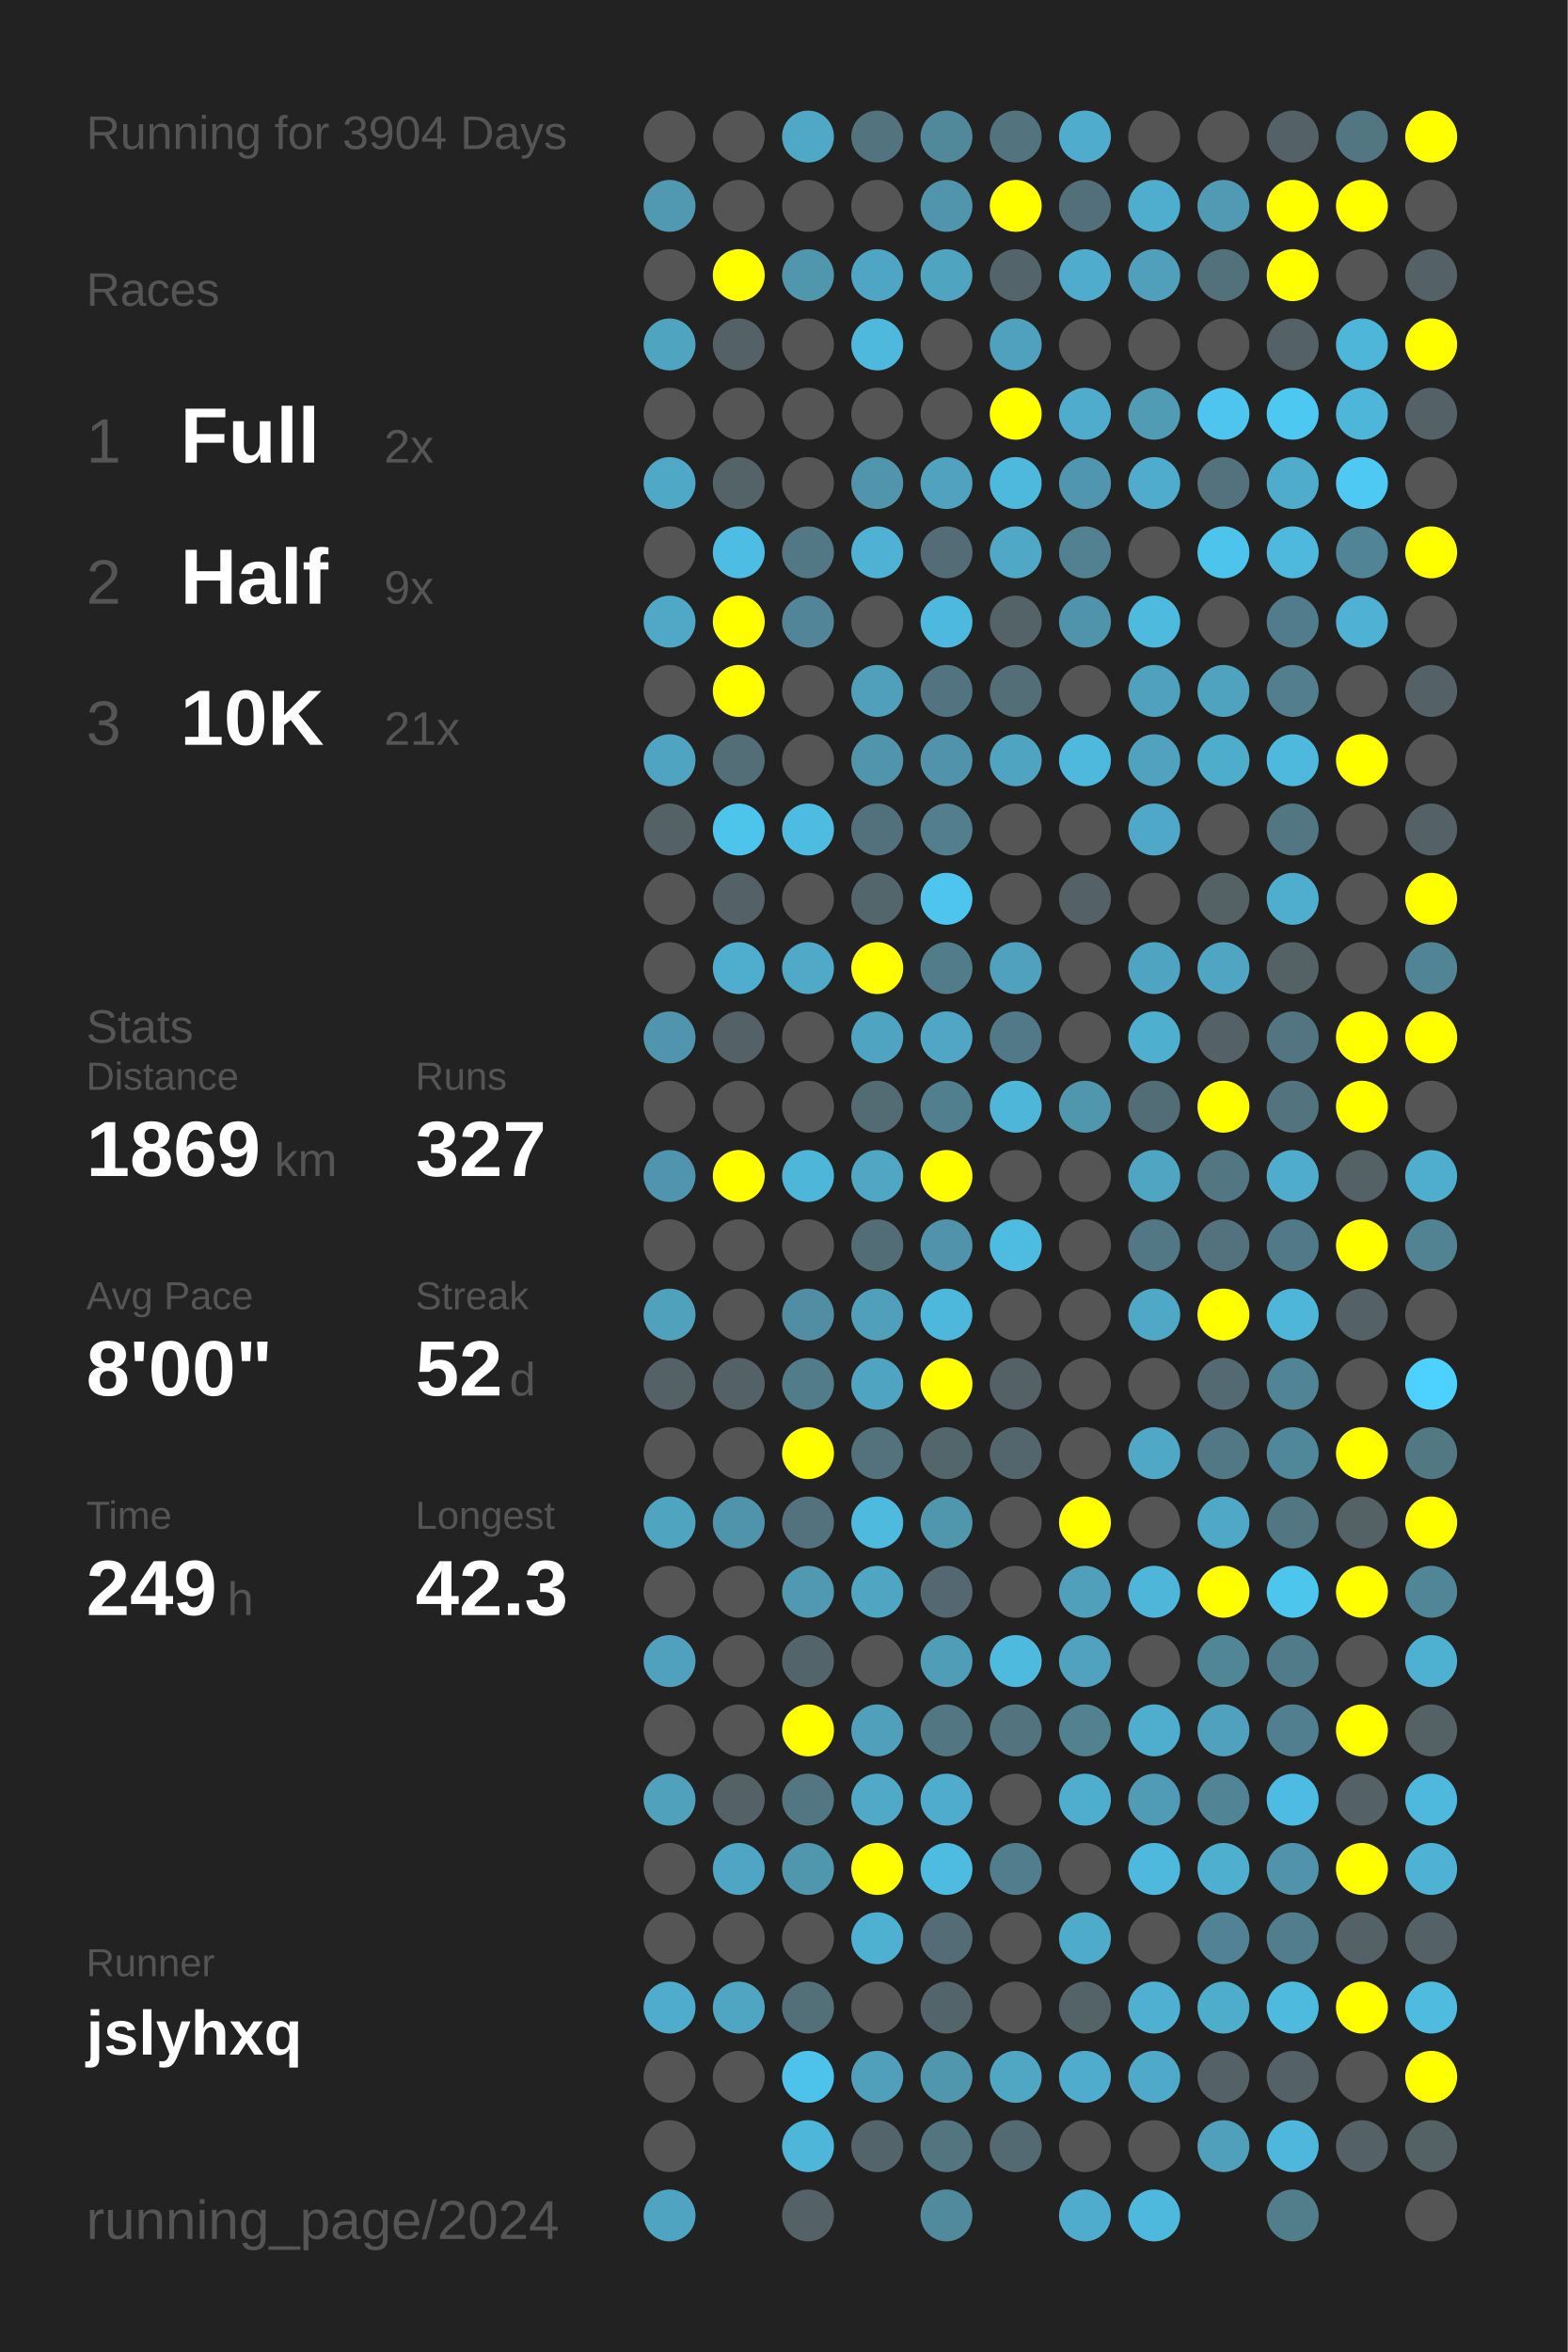
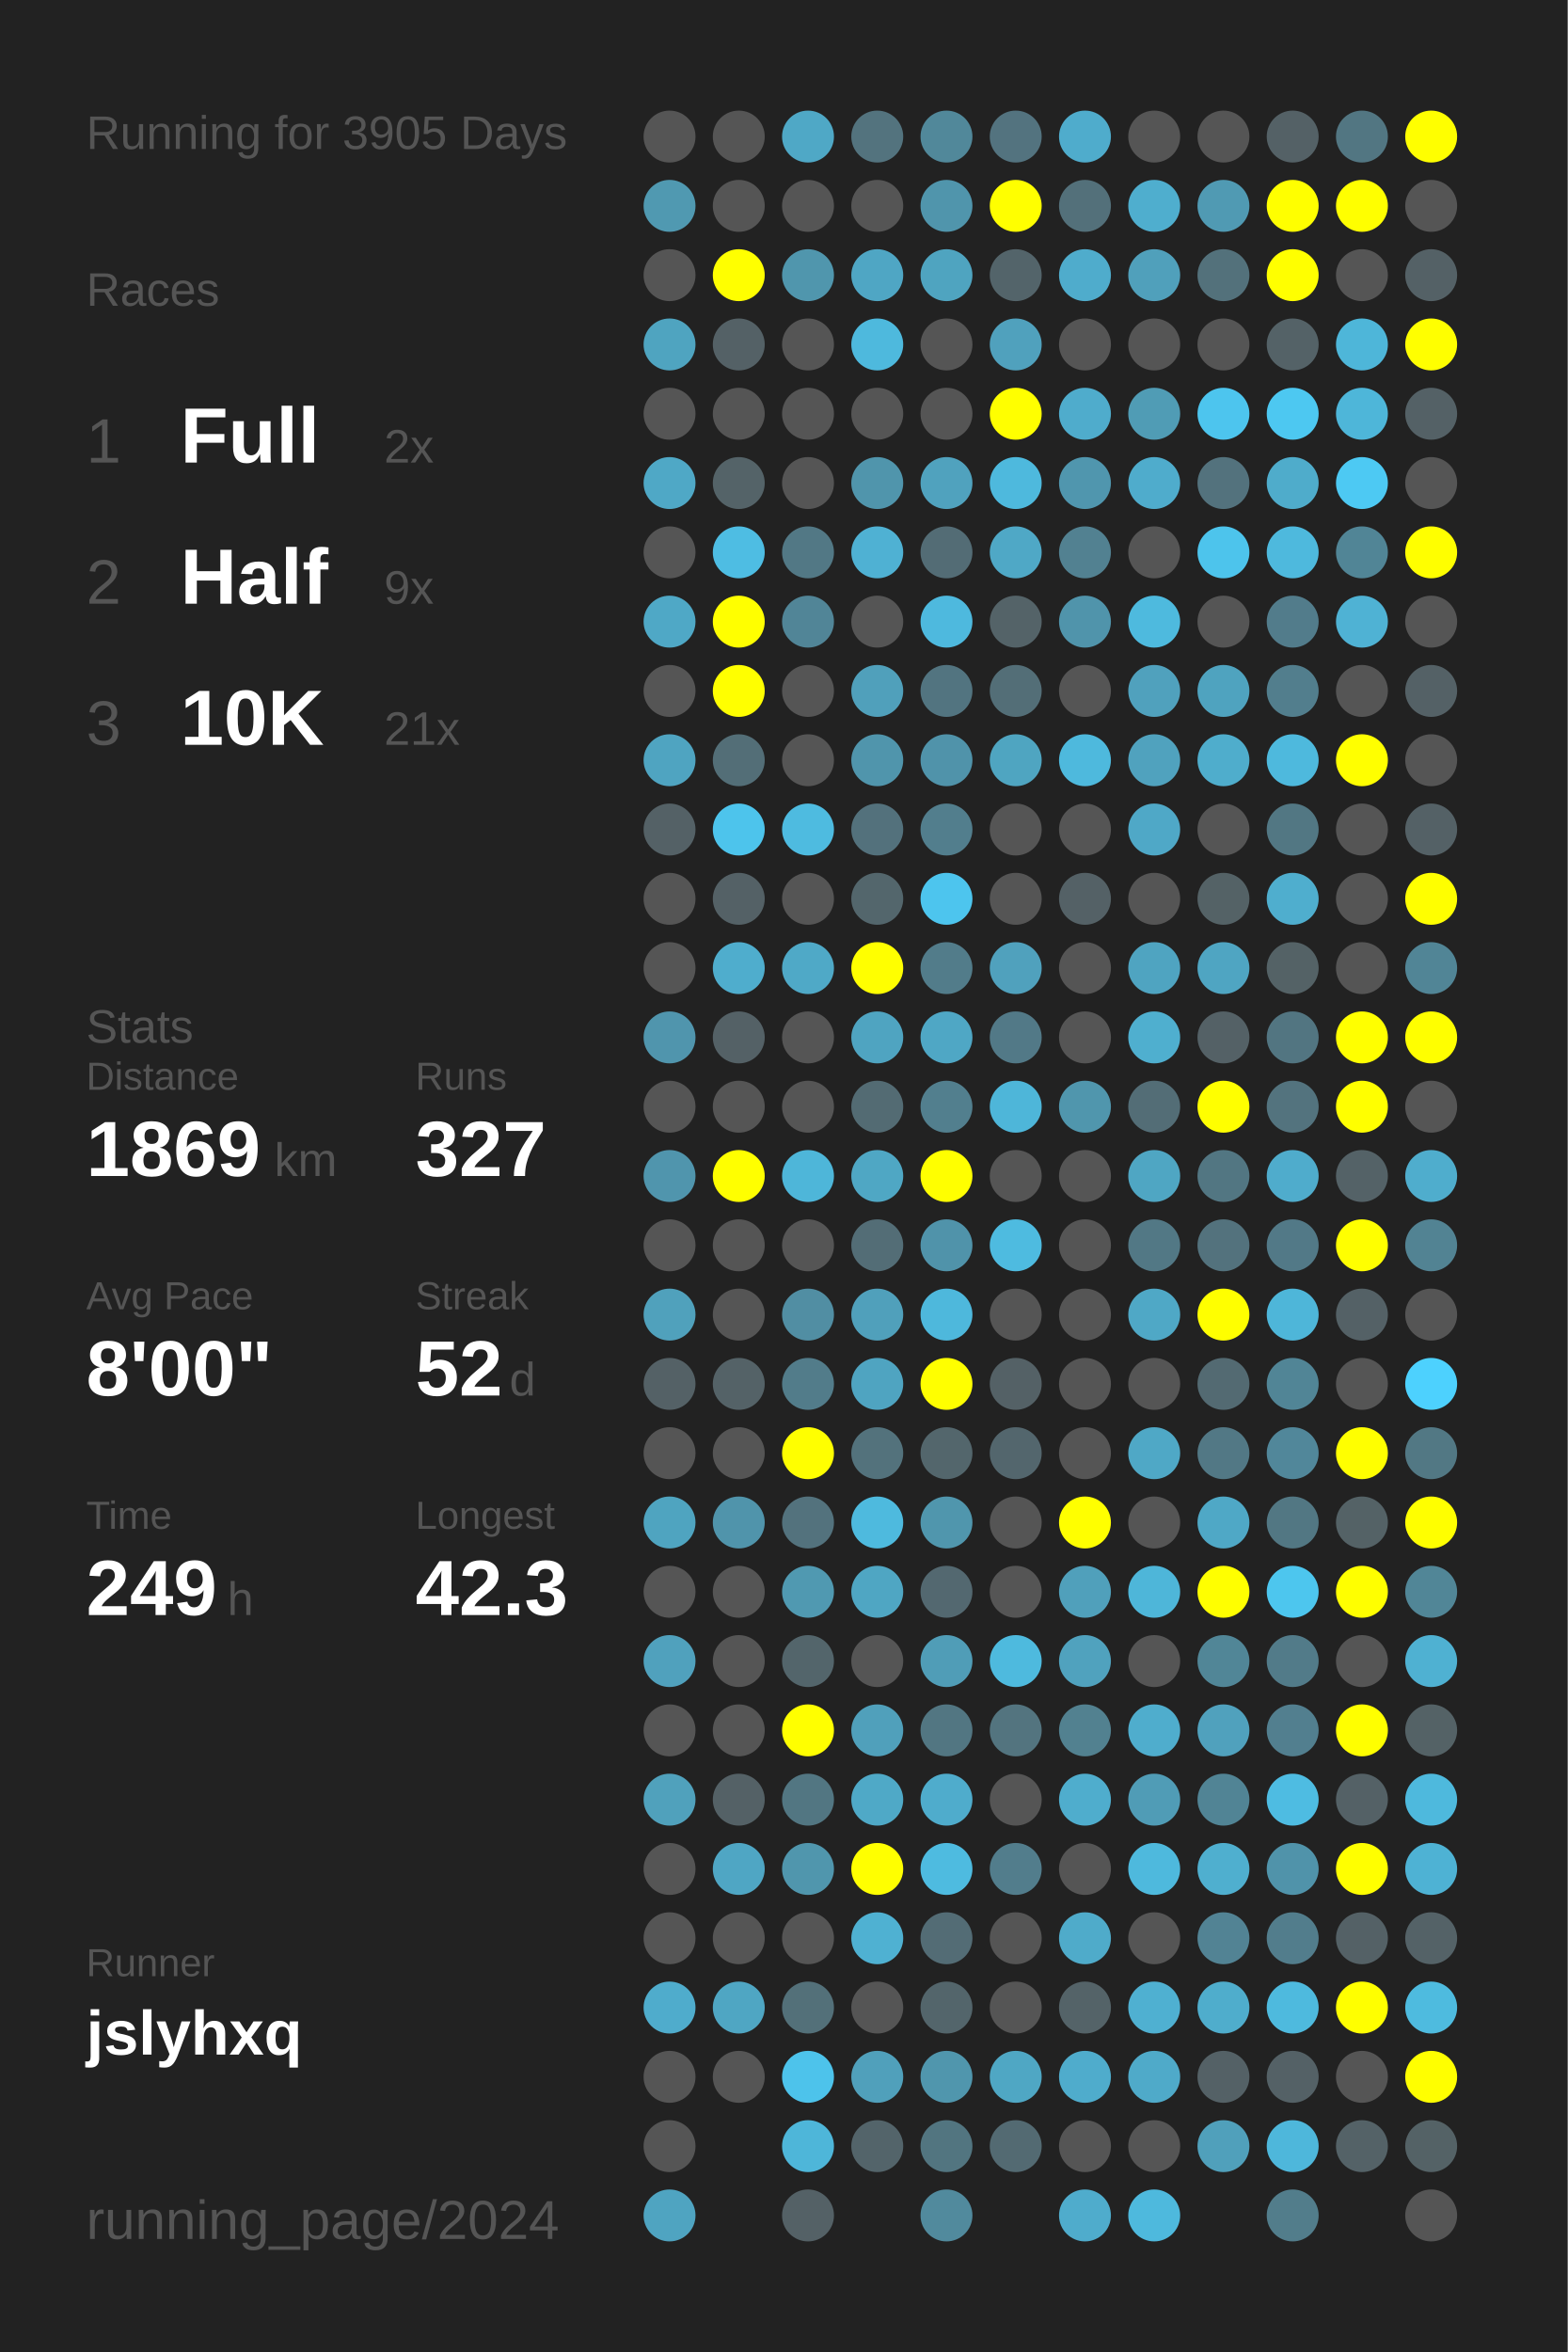
<svg xmlns="http://www.w3.org/2000/svg" baseProfile="full" height="300mm" version="1.1" viewBox="0,0,200,300" width="200mm">
  <defs />
  <rect fill="#222222" height="300" width="200" x="0" y="0" />
-   <text fill="#555555" style="font-size:6px; font-family:Arial;" x="11" y="19">Running for 3904 Days</text>
+   <text fill="#555555" style="font-size:6px; font-family:Arial;" x="11" y="19">Running for 3905 Days</text>
  <text fill="#555555" style="font-size:6px; font-family:Arial;" x="11" y="39">Races</text>
  <text fill="#555555" style="font-size:8px; font-family:Arial;" x="11" y="59">1</text>
  <text fill="#FFFFFF" style="font-size:10px; font-family:Arial; font-weight:bold;" x="23" y="59">Full</text>
  <text fill="#555555" style="font-size:6px; font-family:Arial;" x="49" y="59">2x</text>
  <text fill="#555555" style="font-size:8px; font-family:Arial;" x="11" y="77">2</text>
  <text fill="#FFFFFF" style="font-size:10px; font-family:Arial; font-weight:bold;" x="23" y="77">Half</text>
  <text fill="#555555" style="font-size:6px; font-family:Arial;" x="49" y="77">9x</text>
  <text fill="#555555" style="font-size:8px; font-family:Arial;" x="11" y="95">3</text>
  <text fill="#FFFFFF" style="font-size:10px; font-family:Arial; font-weight:bold;" x="23" y="95">10K</text>
  <text fill="#555555" style="font-size:6px; font-family:Arial;" x="49" y="95">21x</text>
  <text fill="#555555" style="font-size:6px; font-family:Arial;" x="11" y="133">Stats</text>
  <text fill="#555555" style="font-size:5px; font-family:Arial;" x="11" y="139">Distance</text>
  <text fill="#FFFFFF" style="font-size:10px; font-family:Arial; font-weight:bold;" x="11" y="150">1869</text>
  <text fill="#555555" style="font-size:6px; font-family:Arial;" x="35" y="150">km</text>
  <text fill="#555555" style="font-size:5px; font-family:Arial;" x="53" y="139">Runs</text>
  <text fill="#FFFFFF" style="font-size:10px; font-family:Arial; font-weight:bold;" x="53" y="150">327</text>
  <text fill="#555555" style="font-size:5px; font-family:Arial;" x="11" y="167">Avg Pace</text>
  <text fill="#FFFFFF" style="font-size:10px; font-family:Arial; font-weight:bold;" x="11" y="178">8'00"</text>
  <text fill="#555555" style="font-size:5px; font-family:Arial;" x="53" y="167">Streak</text>
  <text fill="#FFFFFF" style="font-size:10px; font-family:Arial; font-weight:bold;" x="53" y="178">52</text>
  <text fill="#555555" style="font-size:6px; font-family:Arial;" x="65" y="178">d</text>
  <text fill="#555555" style="font-size:5px; font-family:Arial;" x="11" y="195">Time</text>
  <text fill="#FFFFFF" style="font-size:10px; font-family:Arial; font-weight:bold;" x="11" y="206">249</text>
  <text fill="#555555" style="font-size:6px; font-family:Arial;" x="29" y="206">h</text>
  <text fill="#555555" style="font-size:5px; font-family:Arial;" x="53" y="195">Longest</text>
  <text fill="#FFFFFF" style="font-size:10px; font-family:Arial; font-weight:bold;" x="53" y="206">42.3</text>
  <text fill="#555555" style="font-size:5px; font-family:Arial;" x="11" y="252.065">Runner</text>
  <text fill="#FFFFFF" style="font-size:8px; font-family:Arial; font-weight:bold;" x="11" y="262.065">jslyhxq</text>
  <text fill="#555555" style="font-size:7px; font-family:Arial;" x="11" y="285.581">running_page/2024</text>
  <circle cx="85.417" cy="17.419" fill="#555555" r="3.312" />
  <circle cx="85.417" cy="26.258" fill="#5099b1" r="3.312" />
  <circle cx="85.417" cy="35.097" fill="#555555" r="3.312" />
  <circle cx="85.417" cy="43.935" fill="#4fa4c0" r="3.312" />
  <circle cx="85.417" cy="52.774" fill="#555555" r="3.312" />
  <circle cx="85.417" cy="61.613" fill="#4fa8c6" r="3.312" />
  <circle cx="85.417" cy="70.452" fill="#555555" r="3.312" />
  <circle cx="85.417" cy="79.29" fill="#4fa8c6" r="3.312" />
  <circle cx="85.417" cy="88.129" fill="#555555" r="3.312" />
  <circle cx="85.417" cy="96.968" fill="#4fa4c1" r="3.312" />
  <circle cx="85.417" cy="105.806" fill="#546166" r="3.312" />
  <circle cx="85.417" cy="114.645" fill="#555555" r="3.312" />
  <circle cx="85.417" cy="123.484" fill="#555555" r="3.312" />
  <circle cx="85.417" cy="132.323" fill="#5095ad" r="3.312" />
  <circle cx="85.417" cy="141.161" fill="#555555" r="3.312" />
  <circle cx="85.417" cy="150" fill="#5095ad" r="3.312" />
  <circle cx="85.417" cy="158.839" fill="#555555" r="3.312" />
  <circle cx="85.417" cy="167.677" fill="#50a1bc" r="3.312" />
  <circle cx="85.417" cy="176.516" fill="#546166" r="3.312" />
  <circle cx="85.417" cy="185.355" fill="#555555" r="3.312" />
  <circle cx="85.417" cy="194.194" fill="#4fa4c0" r="3.312" />
  <circle cx="85.417" cy="203.032" fill="#555555" r="3.312" />
  <circle cx="85.417" cy="211.871" fill="#50a1bd" r="3.312" />
  <circle cx="85.417" cy="220.71" fill="#555555" r="3.312" />
  <circle cx="85.417" cy="229.548" fill="#50a1bc" r="3.312" />
  <circle cx="85.417" cy="238.387" fill="#555555" r="3.312" />
  <circle cx="85.417" cy="247.226" fill="#555555" r="3.312" />
  <circle cx="85.417" cy="256.065" fill="#4faccc" r="3.312" />
  <circle cx="85.417" cy="264.903" fill="#555555" r="3.312" />
  <circle cx="85.417" cy="273.742" fill="#555555" r="3.312" />
  <circle cx="85.417" cy="282.581" fill="#4fa4c1" r="3.312" />
  <circle cx="94.25" cy="17.419" fill="#555555" r="3.312" />
  <circle cx="94.25" cy="26.258" fill="#555555" r="3.312" />
  <circle cx="94.25" cy="35.097" fill="#FFFF00" r="3.312" />
  <circle cx="94.25" cy="43.935" fill="#546166" r="3.312" />
  <circle cx="94.25" cy="52.774" fill="#555555" r="3.312" />
  <circle cx="94.25" cy="61.613" fill="#546368" r="3.312" />
  <circle cx="94.25" cy="70.452" fill="#4ebde3" r="3.312" />
  <circle cx="94.25" cy="79.29" fill="#FFFF00" r="3.312" />
  <circle cx="94.25" cy="88.129" fill="#FFFF00" r="3.312" />
  <circle cx="94.25" cy="96.968" fill="#536e77" r="3.312" />
  <circle cx="94.25" cy="105.806" fill="#4dc4ec" r="3.312" />
  <circle cx="94.25" cy="114.645" fill="#546166" r="3.312" />
  <circle cx="94.25" cy="123.484" fill="#4fadcd" r="3.312" />
  <circle cx="94.25" cy="132.323" fill="#546166" r="3.312" />
  <circle cx="94.25" cy="141.161" fill="#555555" r="3.312" />
  <circle cx="94.25" cy="150" fill="#FFFF00" r="3.312" />
  <circle cx="94.25" cy="158.839" fill="#555555" r="3.312" />
  <circle cx="94.25" cy="167.677" fill="#555555" r="3.312" />
  <circle cx="94.25" cy="176.516" fill="#546267" r="3.312" />
  <circle cx="94.25" cy="185.355" fill="#555555" r="3.312" />
  <circle cx="94.25" cy="194.194" fill="#5094ab" r="3.312" />
  <circle cx="94.25" cy="203.032" fill="#555555" r="3.312" />
  <circle cx="94.25" cy="211.871" fill="#555555" r="3.312" />
  <circle cx="94.25" cy="220.71" fill="#555555" r="3.312" />
  <circle cx="94.25" cy="229.548" fill="#546166" r="3.312" />
  <circle cx="94.25" cy="238.387" fill="#4fa6c4" r="3.312" />
  <circle cx="94.25" cy="247.226" fill="#555555" r="3.312" />
  <circle cx="94.25" cy="256.065" fill="#4fa6c3" r="3.312" />
  <circle cx="94.25" cy="264.903" fill="#555555" r="3.312" />
  <circle cx="103.083" cy="17.419" fill="#4fa8c6" r="3.312" />
  <circle cx="103.083" cy="26.258" fill="#555555" r="3.312" />
  <circle cx="103.083" cy="35.097" fill="#5096ad" r="3.312" />
  <circle cx="103.083" cy="43.935" fill="#555555" r="3.312" />
  <circle cx="103.083" cy="52.774" fill="#555555" r="3.312" />
  <circle cx="103.083" cy="61.613" fill="#555555" r="3.312" />
  <circle cx="103.083" cy="70.452" fill="#527885" r="3.312" />
  <circle cx="103.083" cy="79.29" fill="#518597" r="3.312" />
  <circle cx="103.083" cy="88.129" fill="#555555" r="3.312" />
  <circle cx="103.083" cy="96.968" fill="#555555" r="3.312" />
  <circle cx="103.083" cy="105.806" fill="#4ebbe0" r="3.312" />
  <circle cx="103.083" cy="114.645" fill="#555555" r="3.312" />
  <circle cx="103.083" cy="123.484" fill="#4fa9c7" r="3.312" />
  <circle cx="103.083" cy="132.323" fill="#555555" r="3.312" />
  <circle cx="103.083" cy="141.161" fill="#555555" r="3.312" />
  <circle cx="103.083" cy="150" fill="#4eb6d9" r="3.312" />
  <circle cx="103.083" cy="158.839" fill="#555555" r="3.312" />
  <circle cx="103.083" cy="167.677" fill="#518ea3" r="3.312" />
  <circle cx="103.083" cy="176.516" fill="#527c8a" r="3.312" />
  <circle cx="103.083" cy="185.355" fill="#FFFF00" r="3.312" />
  <circle cx="103.083" cy="194.194" fill="#53727d" r="3.312" />
  <circle cx="103.083" cy="203.032" fill="#5099b1" r="3.312" />
  <circle cx="103.083" cy="211.871" fill="#53656b" r="3.312" />
  <circle cx="103.083" cy="220.71" fill="#FFFF00" r="3.312" />
  <circle cx="103.083" cy="229.548" fill="#527682" r="3.312" />
  <circle cx="103.083" cy="238.387" fill="#5096ad" r="3.312" />
  <circle cx="103.083" cy="247.226" fill="#555555" r="3.312" />
  <circle cx="103.083" cy="256.065" fill="#537079" r="3.312" />
  <circle cx="103.083" cy="264.903" fill="#4dc3eb" r="3.312" />
  <circle cx="103.083" cy="273.742" fill="#4eb6d9" r="3.312" />
  <circle cx="103.083" cy="282.581" fill="#546166" r="3.312" />
  <circle cx="111.917" cy="17.419" fill="#53737e" r="3.312" />
  <circle cx="111.917" cy="26.258" fill="#555555" r="3.312" />
  <circle cx="111.917" cy="35.097" fill="#4fa6c4" r="3.312" />
  <circle cx="111.917" cy="43.935" fill="#4eb9dd" r="3.312" />
  <circle cx="111.917" cy="52.774" fill="#555555" r="3.312" />
  <circle cx="111.917" cy="61.613" fill="#5095ac" r="3.312" />
  <circle cx="111.917" cy="70.452" fill="#4fb1d3" r="3.312" />
  <circle cx="111.917" cy="79.29" fill="#555555" r="3.312" />
  <circle cx="111.917" cy="88.129" fill="#50a0bb" r="3.312" />
  <circle cx="111.917" cy="96.968" fill="#5095ac" r="3.312" />
  <circle cx="111.917" cy="105.806" fill="#53717c" r="3.312" />
  <circle cx="111.917" cy="114.645" fill="#53666c" r="3.312" />
  <circle cx="111.917" cy="123.484" fill="#FFFF00" r="3.312" />
  <circle cx="111.917" cy="132.323" fill="#4fa4c1" r="3.312" />
  <circle cx="111.917" cy="141.161" fill="#536b73" r="3.312" />
  <circle cx="111.917" cy="150" fill="#4fa7c4" r="3.312" />
  <circle cx="111.917" cy="158.839" fill="#536d76" r="3.312" />
  <circle cx="111.917" cy="167.677" fill="#50a0bb" r="3.312" />
  <circle cx="111.917" cy="176.516" fill="#4fa4c1" r="3.312" />
  <circle cx="111.917" cy="185.355" fill="#53727c" r="3.312" />
  <circle cx="111.917" cy="194.194" fill="#4ebade" r="3.312" />
  <circle cx="111.917" cy="203.032" fill="#4fa6c3" r="3.312" />
  <circle cx="111.917" cy="211.871" fill="#555555" r="3.312" />
  <circle cx="111.917" cy="220.71" fill="#50a0bb" r="3.312" />
  <circle cx="111.917" cy="229.548" fill="#4fa9c7" r="3.312" />
  <circle cx="111.917" cy="238.387" fill="#FFFF00" r="3.312" />
  <circle cx="111.917" cy="247.226" fill="#4fb1d2" r="3.312" />
  <circle cx="111.917" cy="256.065" fill="#555555" r="3.312" />
  <circle cx="111.917" cy="264.903" fill="#50a0bb" r="3.312" />
  <circle cx="111.917" cy="273.742" fill="#53646a" r="3.312" />
  <circle cx="120.75" cy="17.419" fill="#51889a" r="3.312" />
  <circle cx="120.75" cy="26.258" fill="#5095ac" r="3.312" />
  <circle cx="120.75" cy="35.097" fill="#4fa4c0" r="3.312" />
  <circle cx="120.75" cy="43.935" fill="#555555" r="3.312" />
  <circle cx="120.75" cy="52.774" fill="#555555" r="3.312" />
  <circle cx="120.75" cy="61.613" fill="#50a2be" r="3.312" />
  <circle cx="120.75" cy="70.452" fill="#536c75" r="3.312" />
  <circle cx="120.75" cy="79.29" fill="#4eb9de" r="3.312" />
  <circle cx="120.75" cy="88.129" fill="#527480" r="3.312" />
  <circle cx="120.75" cy="96.968" fill="#5093aa" r="3.312" />
  <circle cx="120.75" cy="105.806" fill="#527e8d" r="3.312" />
  <circle cx="120.75" cy="114.645" fill="#4dc5ee" r="3.312" />
  <circle cx="120.75" cy="123.484" fill="#527c8a" r="3.312" />
  <circle cx="120.75" cy="132.323" fill="#4fa7c5" r="3.312" />
  <circle cx="120.75" cy="141.161" fill="#527f8e" r="3.312" />
  <circle cx="120.75" cy="150" fill="#FFFF00" r="3.312" />
  <circle cx="120.75" cy="158.839" fill="#5093aa" r="3.312" />
  <circle cx="120.75" cy="167.677" fill="#4eb8dc" r="3.312" />
  <circle cx="120.75" cy="176.516" fill="#FFFF00" r="3.312" />
  <circle cx="120.75" cy="185.355" fill="#53666c" r="3.312" />
  <circle cx="120.75" cy="194.194" fill="#5096ad" r="3.312" />
  <circle cx="120.75" cy="203.032" fill="#536870" r="3.312" />
  <circle cx="120.75" cy="211.871" fill="#509db7" r="3.312" />
  <circle cx="120.75" cy="220.71" fill="#527682" r="3.312" />
  <circle cx="120.75" cy="229.548" fill="#4faccc" r="3.312" />
  <circle cx="120.75" cy="238.387" fill="#4ebbe0" r="3.312" />
  <circle cx="120.75" cy="247.226" fill="#536c75" r="3.312" />
  <circle cx="120.75" cy="256.065" fill="#53656b" r="3.312" />
  <circle cx="120.75" cy="264.903" fill="#5096ad" r="3.312" />
  <circle cx="120.75" cy="273.742" fill="#527580" r="3.312" />
  <circle cx="120.75" cy="282.581" fill="#518a9d" r="3.312" />
  <circle cx="129.583" cy="17.419" fill="#53737f" r="3.312" />
  <circle cx="129.583" cy="26.258" fill="#FFFF00" r="3.312" />
  <circle cx="129.583" cy="35.097" fill="#53646a" r="3.312" />
  <circle cx="129.583" cy="43.935" fill="#50a1bd" r="3.312" />
  <circle cx="129.583" cy="52.774" fill="#FFFF00" r="3.312" />
  <circle cx="129.583" cy="61.613" fill="#4eb9dd" r="3.312" />
  <circle cx="129.583" cy="70.452" fill="#4fa8c6" r="3.312" />
  <circle cx="129.583" cy="79.29" fill="#546368" r="3.312" />
  <circle cx="129.583" cy="88.129" fill="#536e77" r="3.312" />
  <circle cx="129.583" cy="96.968" fill="#4fa5c1" r="3.312" />
  <circle cx="129.583" cy="105.806" fill="#555555" r="3.312" />
  <circle cx="129.583" cy="114.645" fill="#555555" r="3.312" />
  <circle cx="129.583" cy="123.484" fill="#50a1bd" r="3.312" />
  <circle cx="129.583" cy="132.323" fill="#527987" r="3.312" />
  <circle cx="129.583" cy="141.161" fill="#4eb6d9" r="3.312" />
  <circle cx="129.583" cy="150" fill="#555555" r="3.312" />
  <circle cx="129.583" cy="158.839" fill="#4ebbe0" r="3.312" />
  <circle cx="129.583" cy="167.677" fill="#555555" r="3.312" />
  <circle cx="129.583" cy="176.516" fill="#546166" r="3.312" />
  <circle cx="129.583" cy="185.355" fill="#53666d" r="3.312" />
  <circle cx="129.583" cy="194.194" fill="#555555" r="3.312" />
  <circle cx="129.583" cy="203.032" fill="#555555" r="3.312" />
  <circle cx="129.583" cy="211.871" fill="#4ebade" r="3.312" />
  <circle cx="129.583" cy="220.71" fill="#53747f" r="3.312" />
  <circle cx="129.583" cy="229.548" fill="#555555" r="3.312" />
  <circle cx="129.583" cy="238.387" fill="#527d8c" r="3.312" />
  <circle cx="129.583" cy="247.226" fill="#555555" r="3.312" />
  <circle cx="129.583" cy="256.065" fill="#555555" r="3.312" />
  <circle cx="129.583" cy="264.903" fill="#4fa7c4" r="3.312" />
  <circle cx="129.583" cy="273.742" fill="#536a72" r="3.312" />
  <circle cx="138.417" cy="17.419" fill="#4faccc" r="3.312" />
  <circle cx="138.417" cy="26.258" fill="#53707a" r="3.312" />
  <circle cx="138.417" cy="35.097" fill="#4faccc" r="3.312" />
  <circle cx="138.417" cy="43.935" fill="#555555" r="3.312" />
  <circle cx="138.417" cy="52.774" fill="#4faccc" r="3.312" />
  <circle cx="138.417" cy="61.613" fill="#5096ae" r="3.312" />
  <circle cx="138.417" cy="70.452" fill="#528191" r="3.312" />
  <circle cx="138.417" cy="79.29" fill="#5094ab" r="3.312" />
  <circle cx="138.417" cy="88.129" fill="#555555" r="3.312" />
  <circle cx="138.417" cy="96.968" fill="#4eb9dd" r="3.312" />
  <circle cx="138.417" cy="105.806" fill="#555555" r="3.312" />
  <circle cx="138.417" cy="114.645" fill="#546166" r="3.312" />
  <circle cx="138.417" cy="123.484" fill="#555555" r="3.312" />
  <circle cx="138.417" cy="132.323" fill="#555555" r="3.312" />
  <circle cx="138.417" cy="141.161" fill="#5096ad" r="3.312" />
  <circle cx="138.417" cy="150" fill="#555555" r="3.312" />
  <circle cx="138.417" cy="158.839" fill="#555555" r="3.312" />
  <circle cx="138.417" cy="167.677" fill="#555555" r="3.312" />
  <circle cx="138.417" cy="176.516" fill="#555555" r="3.312" />
  <circle cx="138.417" cy="185.355" fill="#555555" r="3.312" />
  <circle cx="138.417" cy="194.194" fill="#FFFF00" r="3.312" />
  <circle cx="138.417" cy="203.032" fill="#50a0bb" r="3.312" />
  <circle cx="138.417" cy="211.871" fill="#50a2be" r="3.312" />
  <circle cx="138.417" cy="220.71" fill="#528190" r="3.312" />
  <circle cx="138.417" cy="229.548" fill="#4fadcd" r="3.312" />
  <circle cx="138.417" cy="238.387" fill="#555555" r="3.312" />
  <circle cx="138.417" cy="247.226" fill="#4fabca" r="3.312" />
  <circle cx="138.417" cy="256.065" fill="#546368" r="3.312" />
  <circle cx="138.417" cy="264.903" fill="#4faccc" r="3.312" />
  <circle cx="138.417" cy="273.742" fill="#555555" r="3.312" />
  <circle cx="138.417" cy="282.581" fill="#4faccc" r="3.312" />
  <circle cx="147.25" cy="17.419" fill="#555555" r="3.312" />
  <circle cx="147.25" cy="26.258" fill="#4faece" r="3.312" />
  <circle cx="147.25" cy="35.097" fill="#50a0bb" r="3.312" />
  <circle cx="147.25" cy="43.935" fill="#555555" r="3.312" />
  <circle cx="147.25" cy="52.774" fill="#509cb5" r="3.312" />
  <circle cx="147.25" cy="61.613" fill="#4faccc" r="3.312" />
  <circle cx="147.25" cy="70.452" fill="#555555" r="3.312" />
  <circle cx="147.25" cy="79.29" fill="#4ebade" r="3.312" />
  <circle cx="147.25" cy="88.129" fill="#50a1bd" r="3.312" />
  <circle cx="147.25" cy="96.968" fill="#50a2be" r="3.312" />
  <circle cx="147.25" cy="105.806" fill="#4fa8c7" r="3.312" />
  <circle cx="147.25" cy="114.645" fill="#555555" r="3.312" />
  <circle cx="147.25" cy="123.484" fill="#4fa4c1" r="3.312" />
  <circle cx="147.25" cy="132.323" fill="#4fafcf" r="3.312" />
  <circle cx="147.25" cy="141.161" fill="#536d76" r="3.312" />
  <circle cx="147.25" cy="150" fill="#4fa6c3" r="3.312" />
  <circle cx="147.25" cy="158.839" fill="#527885" r="3.312" />
  <circle cx="147.25" cy="167.677" fill="#4fa8c6" r="3.312" />
  <circle cx="147.25" cy="176.516" fill="#555555" r="3.312" />
  <circle cx="147.25" cy="185.355" fill="#4fa8c6" r="3.312" />
  <circle cx="147.25" cy="194.194" fill="#555555" r="3.312" />
  <circle cx="147.25" cy="203.032" fill="#4eb6d9" r="3.312" />
  <circle cx="147.25" cy="211.871" fill="#555555" r="3.312" />
  <circle cx="147.25" cy="220.71" fill="#4fadcd" r="3.312" />
  <circle cx="147.25" cy="229.548" fill="#509cb6" r="3.312" />
  <circle cx="147.25" cy="238.387" fill="#4eb9dd" r="3.312" />
  <circle cx="147.25" cy="247.226" fill="#555555" r="3.312" />
  <circle cx="147.25" cy="256.065" fill="#4fb0d1" r="3.312" />
  <circle cx="147.25" cy="264.903" fill="#4faac9" r="3.312" />
  <circle cx="147.25" cy="273.742" fill="#555555" r="3.312" />
  <circle cx="147.25" cy="282.581" fill="#4eb9dd" r="3.312" />
  <circle cx="156.083" cy="17.419" fill="#555555" r="3.312" />
  <circle cx="156.083" cy="26.258" fill="#509ab3" r="3.312" />
  <circle cx="156.083" cy="35.097" fill="#53717b" r="3.312" />
  <circle cx="156.083" cy="43.935" fill="#555555" r="3.312" />
  <circle cx="156.083" cy="52.774" fill="#4dc5ee" r="3.312" />
  <circle cx="156.083" cy="61.613" fill="#53727d" r="3.312" />
  <circle cx="156.083" cy="70.452" fill="#4dc4ec" r="3.312" />
  <circle cx="156.083" cy="79.29" fill="#555555" r="3.312" />
  <circle cx="156.083" cy="88.129" fill="#4fa3bf" r="3.312" />
  <circle cx="156.083" cy="96.968" fill="#4fadcc" r="3.312" />
  <circle cx="156.083" cy="105.806" fill="#555555" r="3.312" />
  <circle cx="156.083" cy="114.645" fill="#546266" r="3.312" />
  <circle cx="156.083" cy="123.484" fill="#4fa5c2" r="3.312" />
  <circle cx="156.083" cy="132.323" fill="#546166" r="3.312" />
  <circle cx="156.083" cy="141.161" fill="#FFFF00" r="3.312" />
  <circle cx="156.083" cy="150" fill="#527682" r="3.312" />
  <circle cx="156.083" cy="158.839" fill="#53727d" r="3.312" />
  <circle cx="156.083" cy="167.677" fill="#FFFF00" r="3.312" />
  <circle cx="156.083" cy="176.516" fill="#536a72" r="3.312" />
  <circle cx="156.083" cy="185.355" fill="#527885" r="3.312" />
  <circle cx="156.083" cy="194.194" fill="#4fa8c6" r="3.312" />
  <circle cx="156.083" cy="203.032" fill="#FFFF00" r="3.312" />
  <circle cx="156.083" cy="211.871" fill="#518697" r="3.312" />
  <circle cx="156.083" cy="220.71" fill="#50a1bd" r="3.312" />
  <circle cx="156.083" cy="229.548" fill="#518495" r="3.312" />
  <circle cx="156.083" cy="238.387" fill="#4fafcf" r="3.312" />
  <circle cx="156.083" cy="247.226" fill="#528394" r="3.312" />
  <circle cx="156.083" cy="256.065" fill="#4fadcc" r="3.312" />
  <circle cx="156.083" cy="264.903" fill="#546166" r="3.312" />
  <circle cx="156.083" cy="273.742" fill="#50a0bb" r="3.312" />
  <circle cx="164.917" cy="17.419" fill="#546166" r="3.312" />
  <circle cx="164.917" cy="26.258" fill="#FFFF00" r="3.312" />
  <circle cx="164.917" cy="35.097" fill="#FFFF00" r="3.312" />
  <circle cx="164.917" cy="43.935" fill="#546267" r="3.312" />
  <circle cx="164.917" cy="52.774" fill="#4dc8f1" r="3.312" />
  <circle cx="164.917" cy="61.613" fill="#4faccb" r="3.312" />
  <circle cx="164.917" cy="70.452" fill="#4eb9dd" r="3.312" />
  <circle cx="164.917" cy="79.29" fill="#527c8b" r="3.312" />
  <circle cx="164.917" cy="88.129" fill="#527e8d" r="3.312" />
  <circle cx="164.917" cy="96.968" fill="#4eb9dd" r="3.312" />
  <circle cx="164.917" cy="105.806" fill="#527783" r="3.312" />
  <circle cx="164.917" cy="114.645" fill="#4faece" r="3.312" />
  <circle cx="164.917" cy="123.484" fill="#546266" r="3.312" />
  <circle cx="164.917" cy="132.323" fill="#527581" r="3.312" />
  <circle cx="164.917" cy="141.161" fill="#53737e" r="3.312" />
  <circle cx="164.917" cy="150" fill="#4faccc" r="3.312" />
  <circle cx="164.917" cy="158.839" fill="#527987" r="3.312" />
  <circle cx="164.917" cy="167.677" fill="#4eb6d9" r="3.312" />
  <circle cx="164.917" cy="176.516" fill="#518596" r="3.312" />
  <circle cx="164.917" cy="185.355" fill="#51879a" r="3.312" />
  <circle cx="164.917" cy="194.194" fill="#527783" r="3.312" />
  <circle cx="164.917" cy="203.032" fill="#4dc6ee" r="3.312" />
  <circle cx="164.917" cy="211.871" fill="#527b89" r="3.312" />
  <circle cx="164.917" cy="220.71" fill="#527f8f" r="3.312" />
  <circle cx="164.917" cy="229.548" fill="#4ebce2" r="3.312" />
  <circle cx="164.917" cy="238.387" fill="#5093aa" r="3.312" />
  <circle cx="164.917" cy="247.226" fill="#527d8c" r="3.312" />
  <circle cx="164.917" cy="256.065" fill="#4ebade" r="3.312" />
  <circle cx="164.917" cy="264.903" fill="#546166" r="3.312" />
  <circle cx="164.917" cy="273.742" fill="#4eb7db" r="3.312" />
  <circle cx="164.917" cy="282.581" fill="#527d8b" r="3.312" />
  <circle cx="173.75" cy="17.419" fill="#527682" r="3.312" />
  <circle cx="173.75" cy="26.258" fill="#FFFF00" r="3.312" />
  <circle cx="173.75" cy="35.097" fill="#555555" r="3.312" />
  <circle cx="173.75" cy="43.935" fill="#4eb6d9" r="3.312" />
  <circle cx="173.75" cy="52.774" fill="#4eb6d9" r="3.312" />
  <circle cx="173.75" cy="61.613" fill="#4dc9f3" r="3.312" />
  <circle cx="173.75" cy="70.452" fill="#518596" r="3.312" />
  <circle cx="173.75" cy="79.29" fill="#4fb2d4" r="3.312" />
  <circle cx="173.75" cy="88.129" fill="#555555" r="3.312" />
  <circle cx="173.75" cy="96.968" fill="#FFFF00" r="3.312" />
  <circle cx="173.75" cy="105.806" fill="#555555" r="3.312" />
  <circle cx="173.75" cy="114.645" fill="#555555" r="3.312" />
  <circle cx="173.75" cy="123.484" fill="#555555" r="3.312" />
  <circle cx="173.75" cy="132.323" fill="#FFFF00" r="3.312" />
  <circle cx="173.75" cy="141.161" fill="#FFFF00" r="3.312" />
  <circle cx="173.75" cy="150" fill="#546267" r="3.312" />
  <circle cx="173.75" cy="158.839" fill="#FFFF00" r="3.312" />
  <circle cx="173.75" cy="167.677" fill="#546166" r="3.312" />
  <circle cx="173.75" cy="176.516" fill="#555555" r="3.312" />
  <circle cx="173.75" cy="185.355" fill="#FFFF00" r="3.312" />
  <circle cx="173.75" cy="194.194" fill="#546266" r="3.312" />
  <circle cx="173.75" cy="203.032" fill="#FFFF00" r="3.312" />
  <circle cx="173.75" cy="211.871" fill="#555555" r="3.312" />
  <circle cx="173.75" cy="220.71" fill="#FFFF00" r="3.312" />
  <circle cx="173.75" cy="229.548" fill="#546166" r="3.312" />
  <circle cx="173.75" cy="238.387" fill="#FFFF00" r="3.312" />
  <circle cx="173.75" cy="247.226" fill="#546166" r="3.312" />
  <circle cx="173.75" cy="256.065" fill="#FFFF00" r="3.312" />
  <circle cx="173.75" cy="264.903" fill="#555555" r="3.312" />
  <circle cx="173.75" cy="273.742" fill="#546267" r="3.312" />
  <circle cx="182.583" cy="17.419" fill="#FFFF00" r="3.312" />
  <circle cx="182.583" cy="26.258" fill="#555555" r="3.312" />
  <circle cx="182.583" cy="35.097" fill="#546166" r="3.312" />
  <circle cx="182.583" cy="43.935" fill="#FFFF00" r="3.312" />
  <circle cx="182.583" cy="52.774" fill="#546166" r="3.312" />
  <circle cx="182.583" cy="61.613" fill="#555555" r="3.312" />
  <circle cx="182.583" cy="70.452" fill="#FFFF00" r="3.312" />
  <circle cx="182.583" cy="79.29" fill="#555555" r="3.312" />
  <circle cx="182.583" cy="88.129" fill="#546166" r="3.312" />
  <circle cx="182.583" cy="96.968" fill="#555555" r="3.312" />
  <circle cx="182.583" cy="105.806" fill="#546166" r="3.312" />
  <circle cx="182.583" cy="114.645" fill="#FFFF00" r="3.312" />
  <circle cx="182.583" cy="123.484" fill="#518596" r="3.312" />
  <circle cx="182.583" cy="132.323" fill="#FFFF00" r="3.312" />
  <circle cx="182.583" cy="141.161" fill="#555555" r="3.312" />
  <circle cx="182.583" cy="150" fill="#4fadcd" r="3.312" />
  <circle cx="182.583" cy="158.839" fill="#528393" r="3.312" />
  <circle cx="182.583" cy="167.677" fill="#555555" r="3.312" />
  <circle cx="182.583" cy="176.516" fill="#4dd1fe" r="3.312" />
  <circle cx="182.583" cy="185.355" fill="#527884" r="3.312" />
  <circle cx="182.583" cy="194.194" fill="#FFFF00" r="3.312" />
  <circle cx="182.583" cy="203.032" fill="#518697" r="3.312" />
  <circle cx="182.583" cy="211.871" fill="#4fb1d2" r="3.312" />
  <circle cx="182.583" cy="220.71" fill="#546266" r="3.312" />
  <circle cx="182.583" cy="229.548" fill="#4eb9dd" r="3.312" />
  <circle cx="182.583" cy="238.387" fill="#4eb2d4" r="3.312" />
  <circle cx="182.583" cy="247.226" fill="#546267" r="3.312" />
  <circle cx="182.583" cy="256.065" fill="#4ebbdf" r="3.312" />
  <circle cx="182.583" cy="264.903" fill="#FFFF00" r="3.312" />
  <circle cx="182.583" cy="273.742" fill="#546266" r="3.312" />
  <circle cx="182.583" cy="282.581" fill="#555555" r="3.312" />
</svg>
